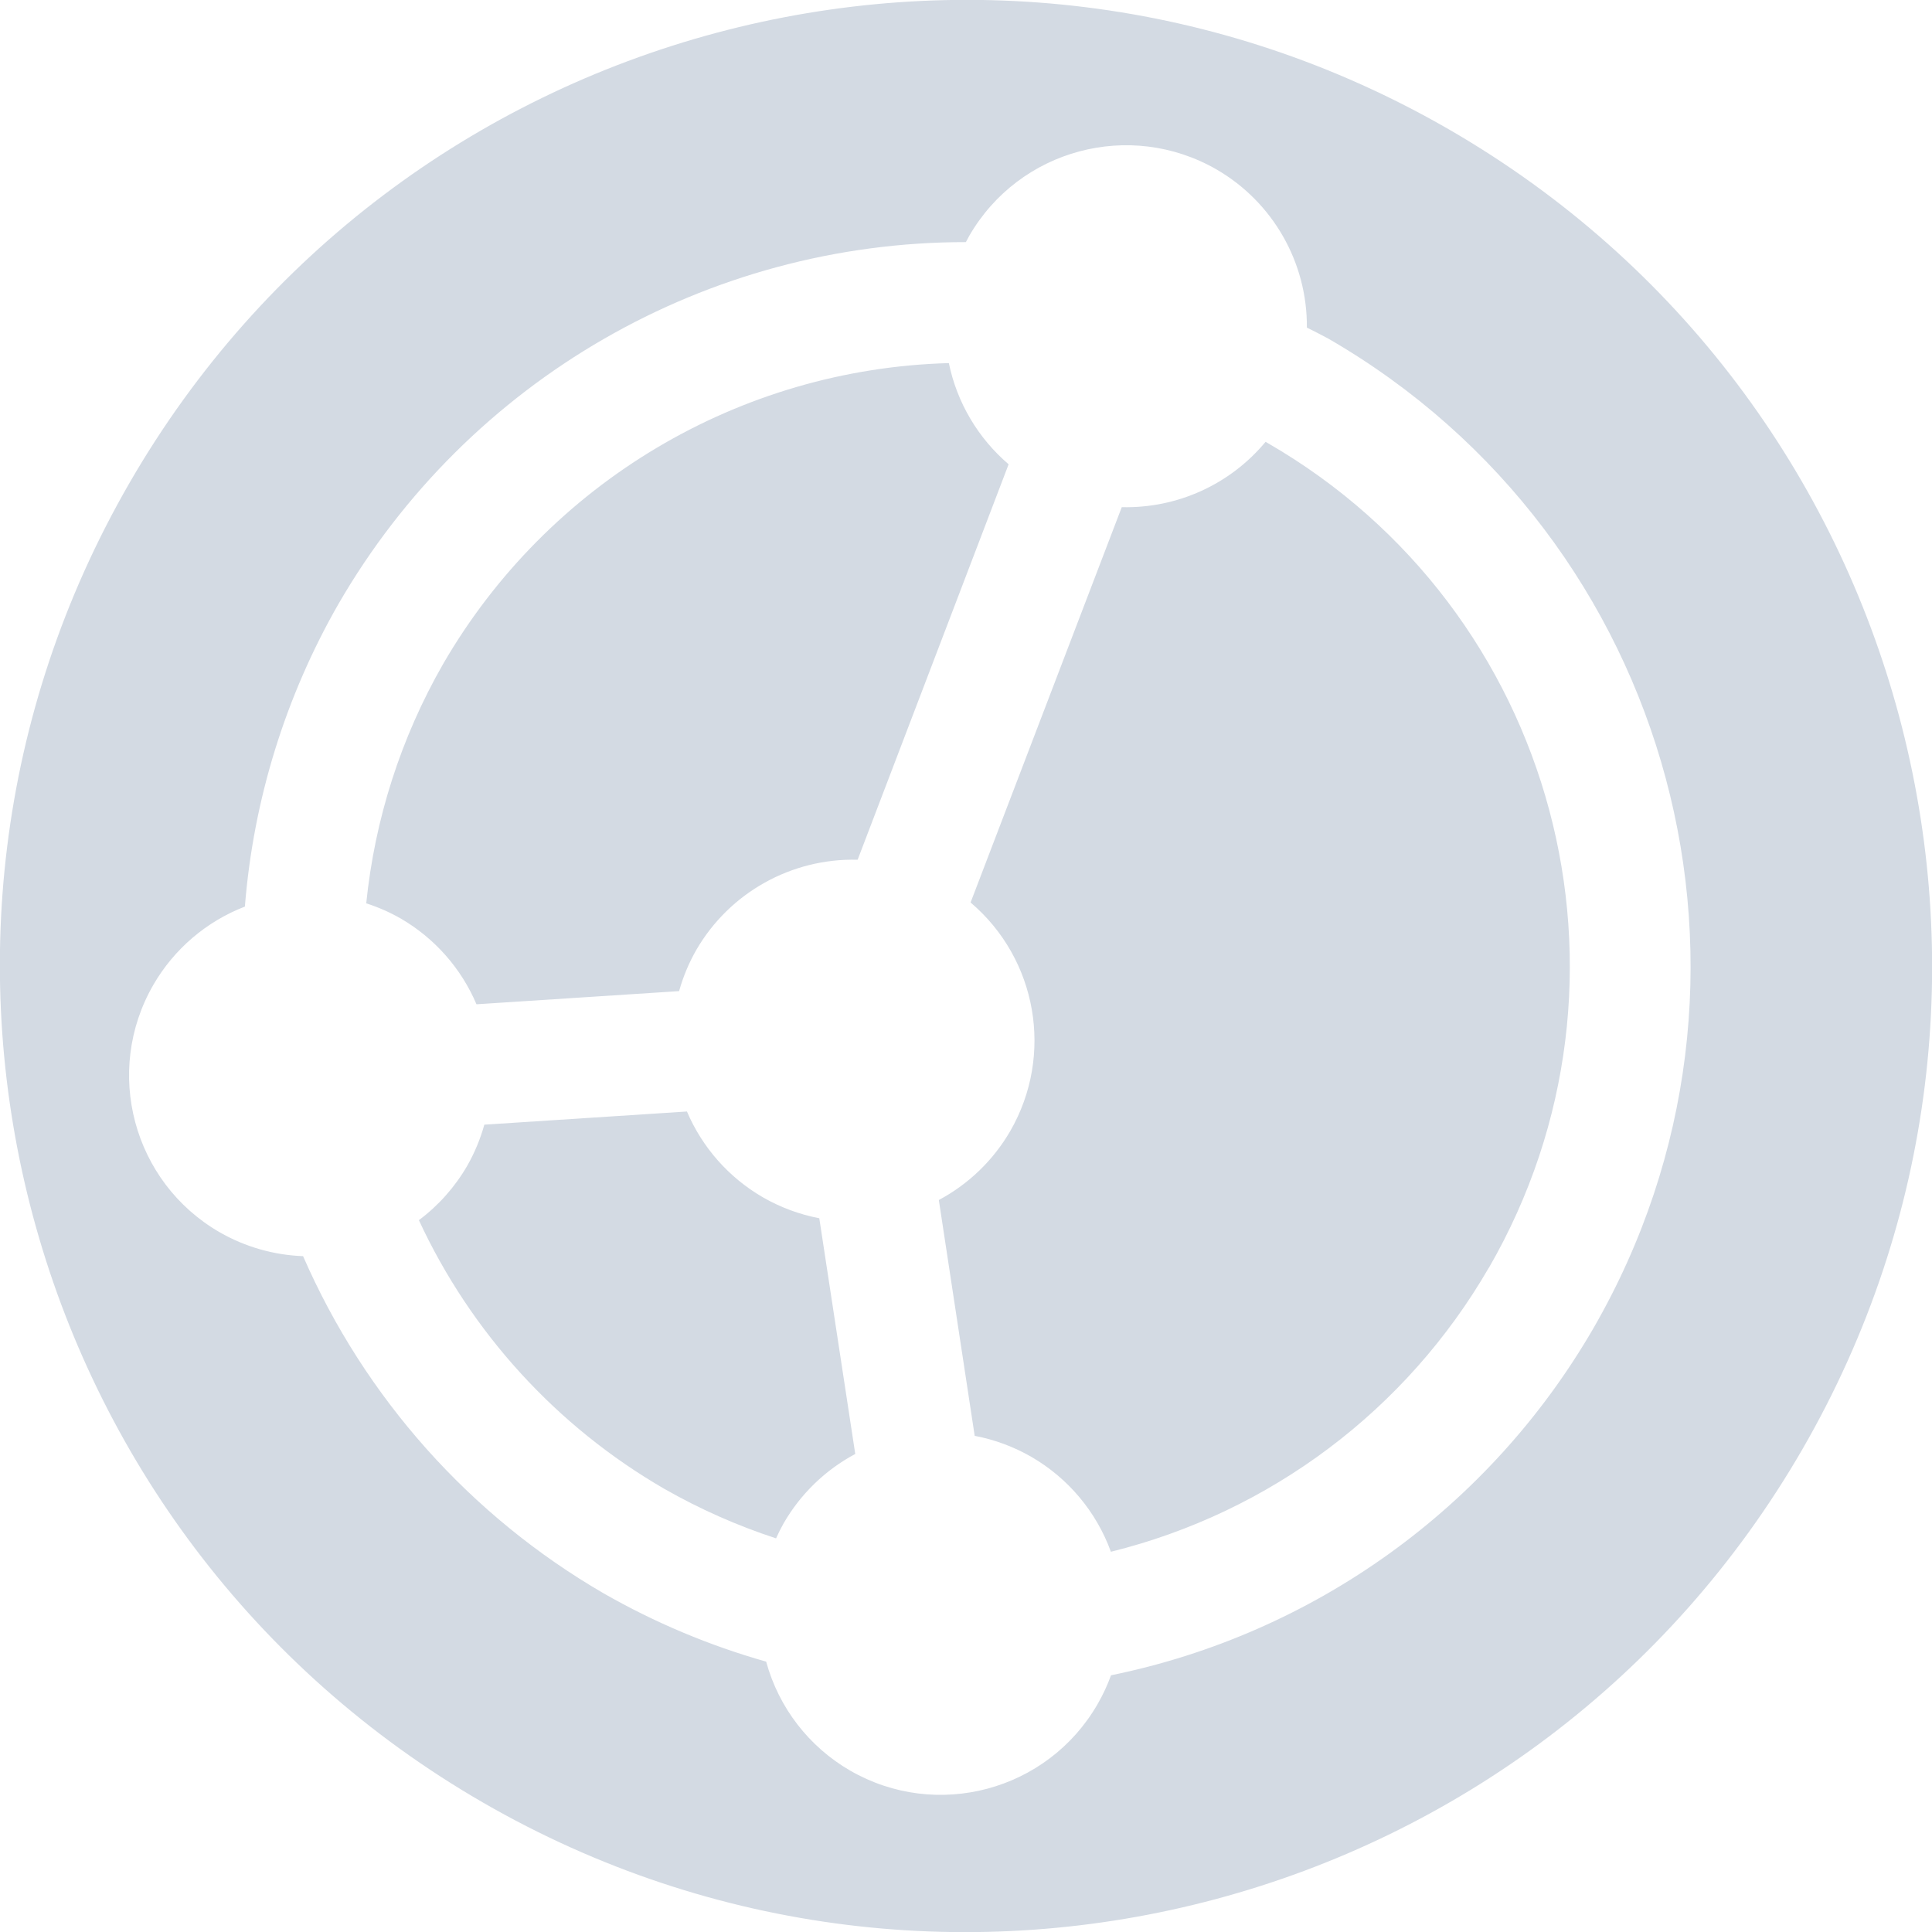
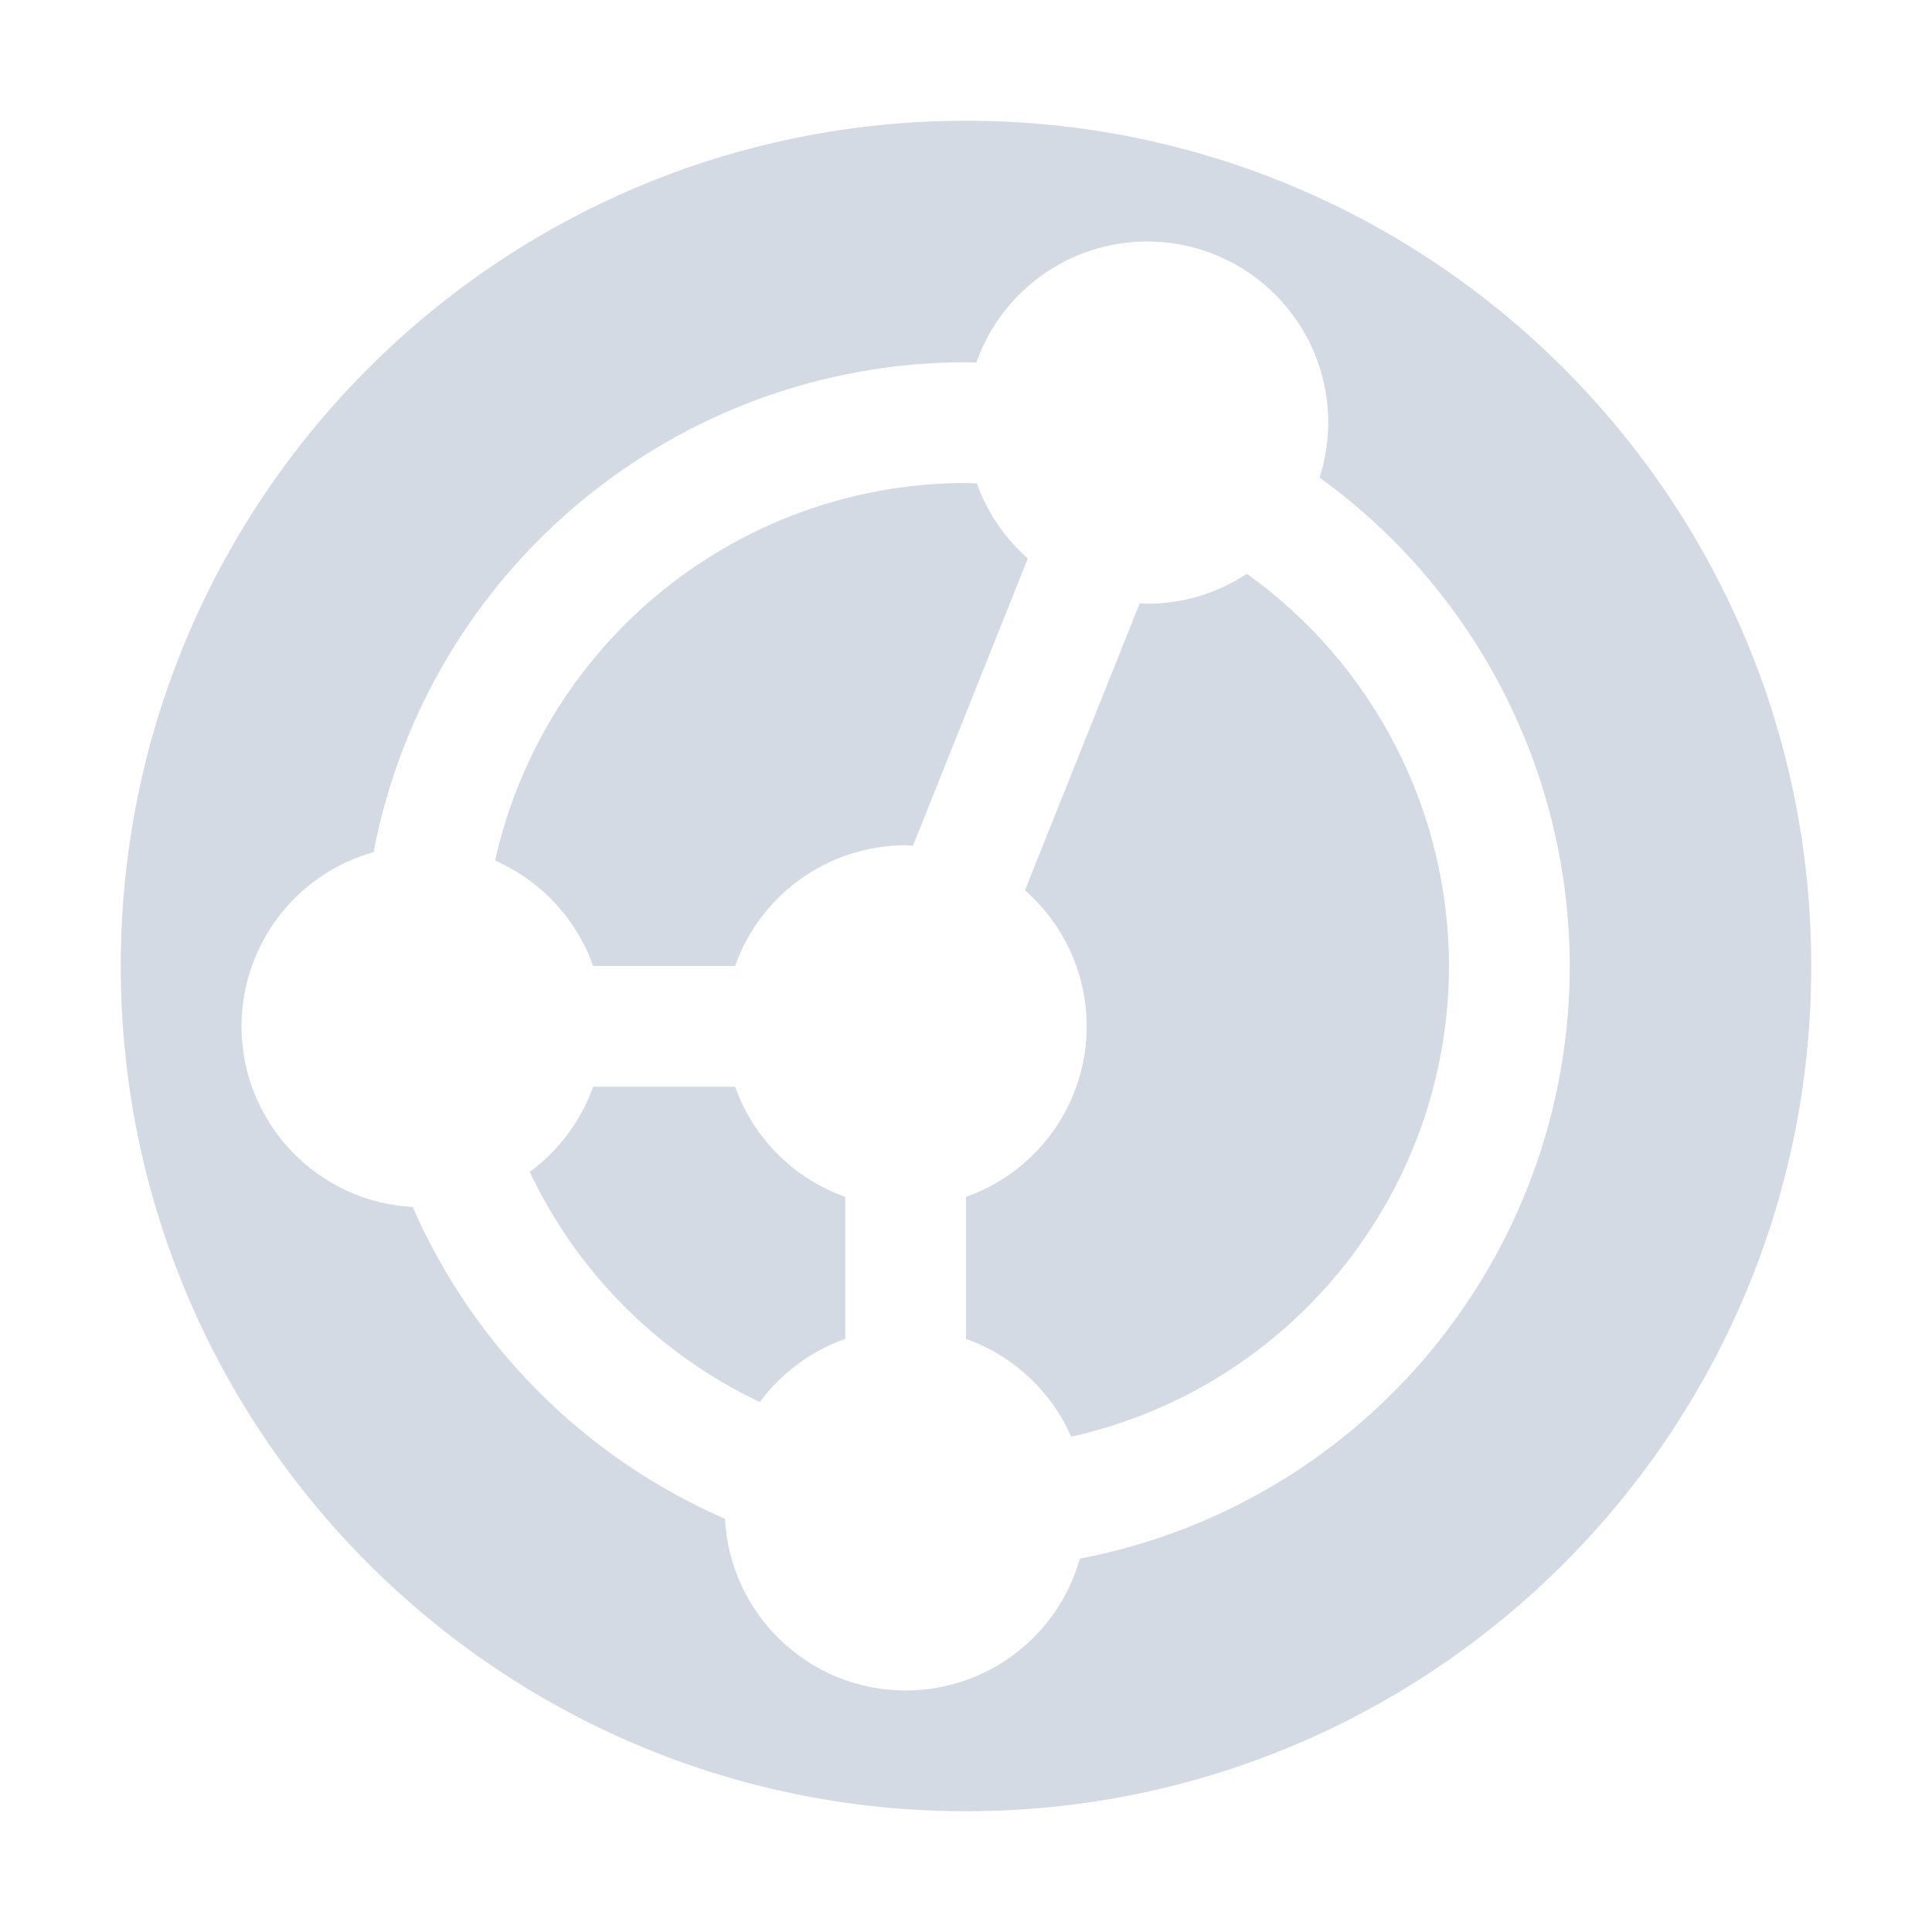
- <svg xmlns="http://www.w3.org/2000/svg" width="16" height="16" version="1.1">
-   <defs>
+ <svg xmlns="http://www.w3.org/2000/svg" width="16" height="16" version="1.1" id="svg2">
+   <defs id="defs4">
    <style id="current-color-scheme" type="text/css">
   .ColorScheme-Text { color:#d3dae3; } .ColorScheme-Highlight { color:#5294e2; }
  </style>
  </defs>
-   <g>
-     <path style="fill:currentColor" class="ColorScheme-Text" d="M 14.928,12 A 8,8 0 0 0 12,1.072 8,8 0 0 0 1.072,4 8,8 0 0 0 4,14.928 8,8 0 0 0 14.928,12 Z M 13.196,11 A 6,6 0 0 1 9.201,13.874 1.5,1.5 0 0 1 9.089,14.114 1.5,1.5 0 0 1 7.04,14.663 1.5,1.5 0 0 1 6.345,13.761 6,6 0 0 1 5,13.196 6,6 0 0 1 2.51,10.403 1.5,1.5 0 0 1 1.819,10.205 1.5,1.5 0 0 1 1.27,8.156 1.5,1.5 0 0 1 2.028,7.508 6,6 0 0 1 2.804,5 6,6 0 0 1 7.999,2.005 1.5,1.5 0 0 1 8.027,1.953 1.5,1.5 0 0 1 10.076,1.404 1.5,1.5 0 0 1 10.823,2.713 6,6 0 0 1 11,2.804 6,6 0 0 1 13.196,11 Z M 12.33,10.5 A 5,5 0 0 0 10.5,3.67 5,5 0 0 0 10.481,3.659 1.5,1.5 0 0 1 9.29,4.2 L 8.038,7.474 A 1.5,1.5 0 0 1 8.367,9.366 1.5,1.5 0 0 1 7.775,9.938 L 8.072,11.891 A 1.5,1.5 0 0 1 8.541,12.065 1.5,1.5 0 0 1 9.2,12.851 5,5 0 0 0 12.329,10.5 Z M 7.083,12.042 6.785,10.089 A 1.5,1.5 0 0 1 6.317,9.915 1.5,1.5 0 0 1 5.689,9.205 L 4.011,9.314 A 1.5,1.5 0 0 1 3.869,9.655 1.5,1.5 0 0 1 3.469,10.105 5,5 0 0 0 5.5,12.329 5,5 0 0 0 6.427,12.74 1.5,1.5 0 0 1 6.491,12.613 1.5,1.5 0 0 1 7.083,12.041 Z M 7.103,7.119 8.353,3.845 A 1.5,1.5 0 0 1 7.858,3.007 5,5 0 0 0 3.669,5.5 5,5 0 0 0 3.033,7.481 1.5,1.5 0 0 1 3.319,7.607 1.5,1.5 0 0 1 3.946,8.317 L 5.624,8.208 A 1.5,1.5 0 0 1 5.767,7.866 1.5,1.5 0 0 1 7.103,7.12 Z" />
-   </g>
+   <path style="opacity:1;fill:#d3dae3;fill-opacity:1;stroke:none;stroke-width:2;stroke-linecap:round;stroke-linejoin:round;stroke-miterlimit:4;stroke-dasharray:none;stroke-dashoffset:0;stroke-opacity:1" d="m 15,8 a 7,7 0 0 0 -7,-7 7,7 0 0 0 -7,7 A 7,7 0 0 0 8,15 7,7 0 0 0 15,8 Z m -2,-1e-7 A 5,5 0 0 1 8.943,12.908 1.5,1.5 0 0 1 7.5,14 1.5,1.5 0 0 1 6.004,12.578 5,5 0 0 1 3.418,9.996 1.5,1.5 0 0 1 2,8.5 1.5,1.5 0 0 1 3.094,7.057 5,5 0 0 1 8,3 5,5 0 0 1 8.086,3.002 1.5,1.5 0 0 1 9.5,2 1.5,1.5 0 0 1 11,3.5 1.5,1.5 0 0 1 10.928,3.955 5,5 0 0 1 13,8 Z m -1,2e-7 A 4,4 0 0 0 10.326,4.752 1.5,1.5 0 0 1 9.5,5 1.5,1.5 0 0 1 9.439,4.996 L 8.488,7.373 A 1.5,1.5 0 0 1 9,8.5 a 1.5,1.5 0 0 1 -1,1.412 l 0,1.176 A 1.5,1.5 0 0 1 8.871,11.898 4,4 0 0 0 12,8 Z M 8.512,4.625 A 1.5,1.5 0 0 1 8.09,4.004 4,4 0 0 0 8,4 4,4 0 0 0 4.1,7.127 1.5,1.5 0 0 1 4.912,8 l 1.176,0 a 1.5,1.5 0 0 1 1.412,-1 1.5,1.5 0 0 1 0.061,0.004 L 8.512,4.625 Z M 7,9.912 A 1.5,1.5 0 0 1 6.088,9 l -1.176,3e-7 A 1.5,1.5 0 0 1 4.387,9.705 4,4 0 0 0 6.293,11.611 1.5,1.5 0 0 1 7,11.088 l -1.8e-6,-1.176 z" id="path3974" />
</svg>
